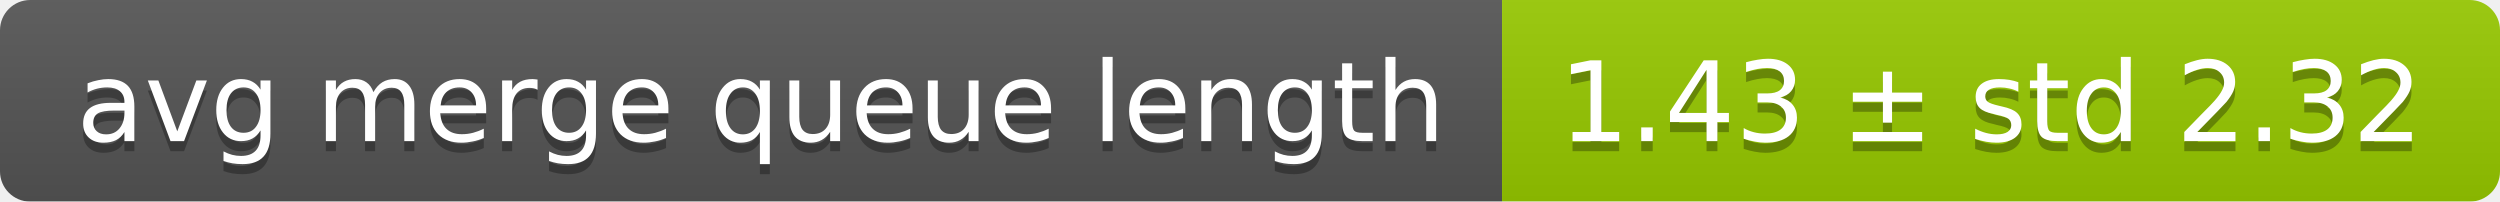
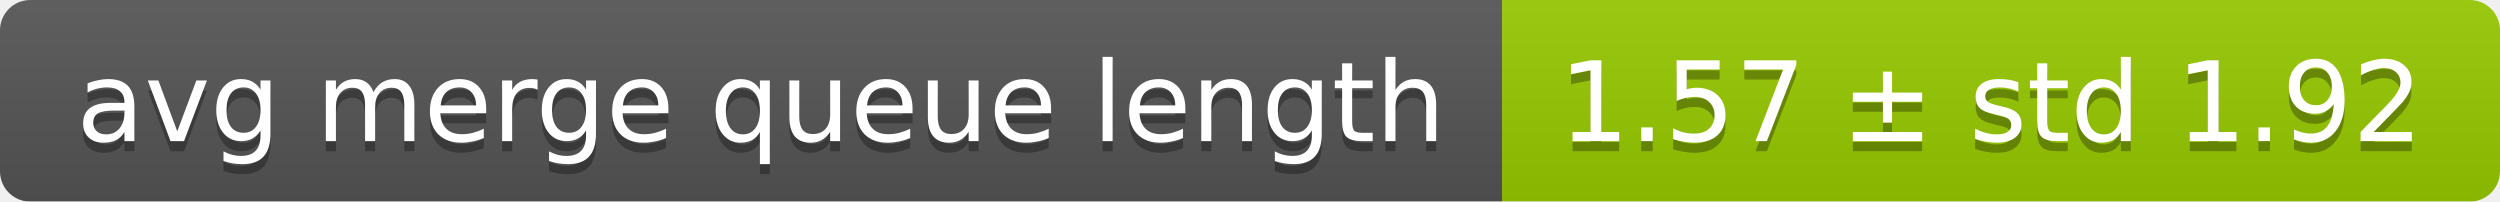
<svg xmlns="http://www.w3.org/2000/svg" width="248" height="20">
  <linearGradient id="smooth" x2="0" y2="100%">
    <stop offset="0" stop-color="#bbb" stop-opacity=".1" />
    <stop offset="1" stop-opacity=".1" />
  </linearGradient>
  <mask id="round">
    <rect width="248" height="20" rx="3" fill="#fff" />
  </mask>
  <g mask="url(#round)">
    <rect width="149" height="20" fill="#555" />
    <rect x="149" width="99" height="20" fill="#97ca00" />
    <rect width="248" height="20" fill="url(#smooth)" />
  </g>
  <g fill="#fff" text-anchor="middle" font-family="DejaVu Sans,Verdana,Geneva,sans-serif" font-size="11">
    <text x="75.5" y="15" fill="#010101" fill-opacity=".3">avg merge queue length</text>
    <text x="75.5" y="14">avg merge queue length</text>
-     <text x="197.5" y="15" fill="#010101" fill-opacity=".3">1.43 ± std 2.32</text>
-     <text x="197.5" y="14">1.43 ± std 2.32</text>
+     <text x="197.5" y="15" fill="#010101" fill-opacity=".3">1.57 ± std 1.92</text>
+     <text x="197.5" y="14">1.57 ± std 1.92</text>
  </g>
</svg>
